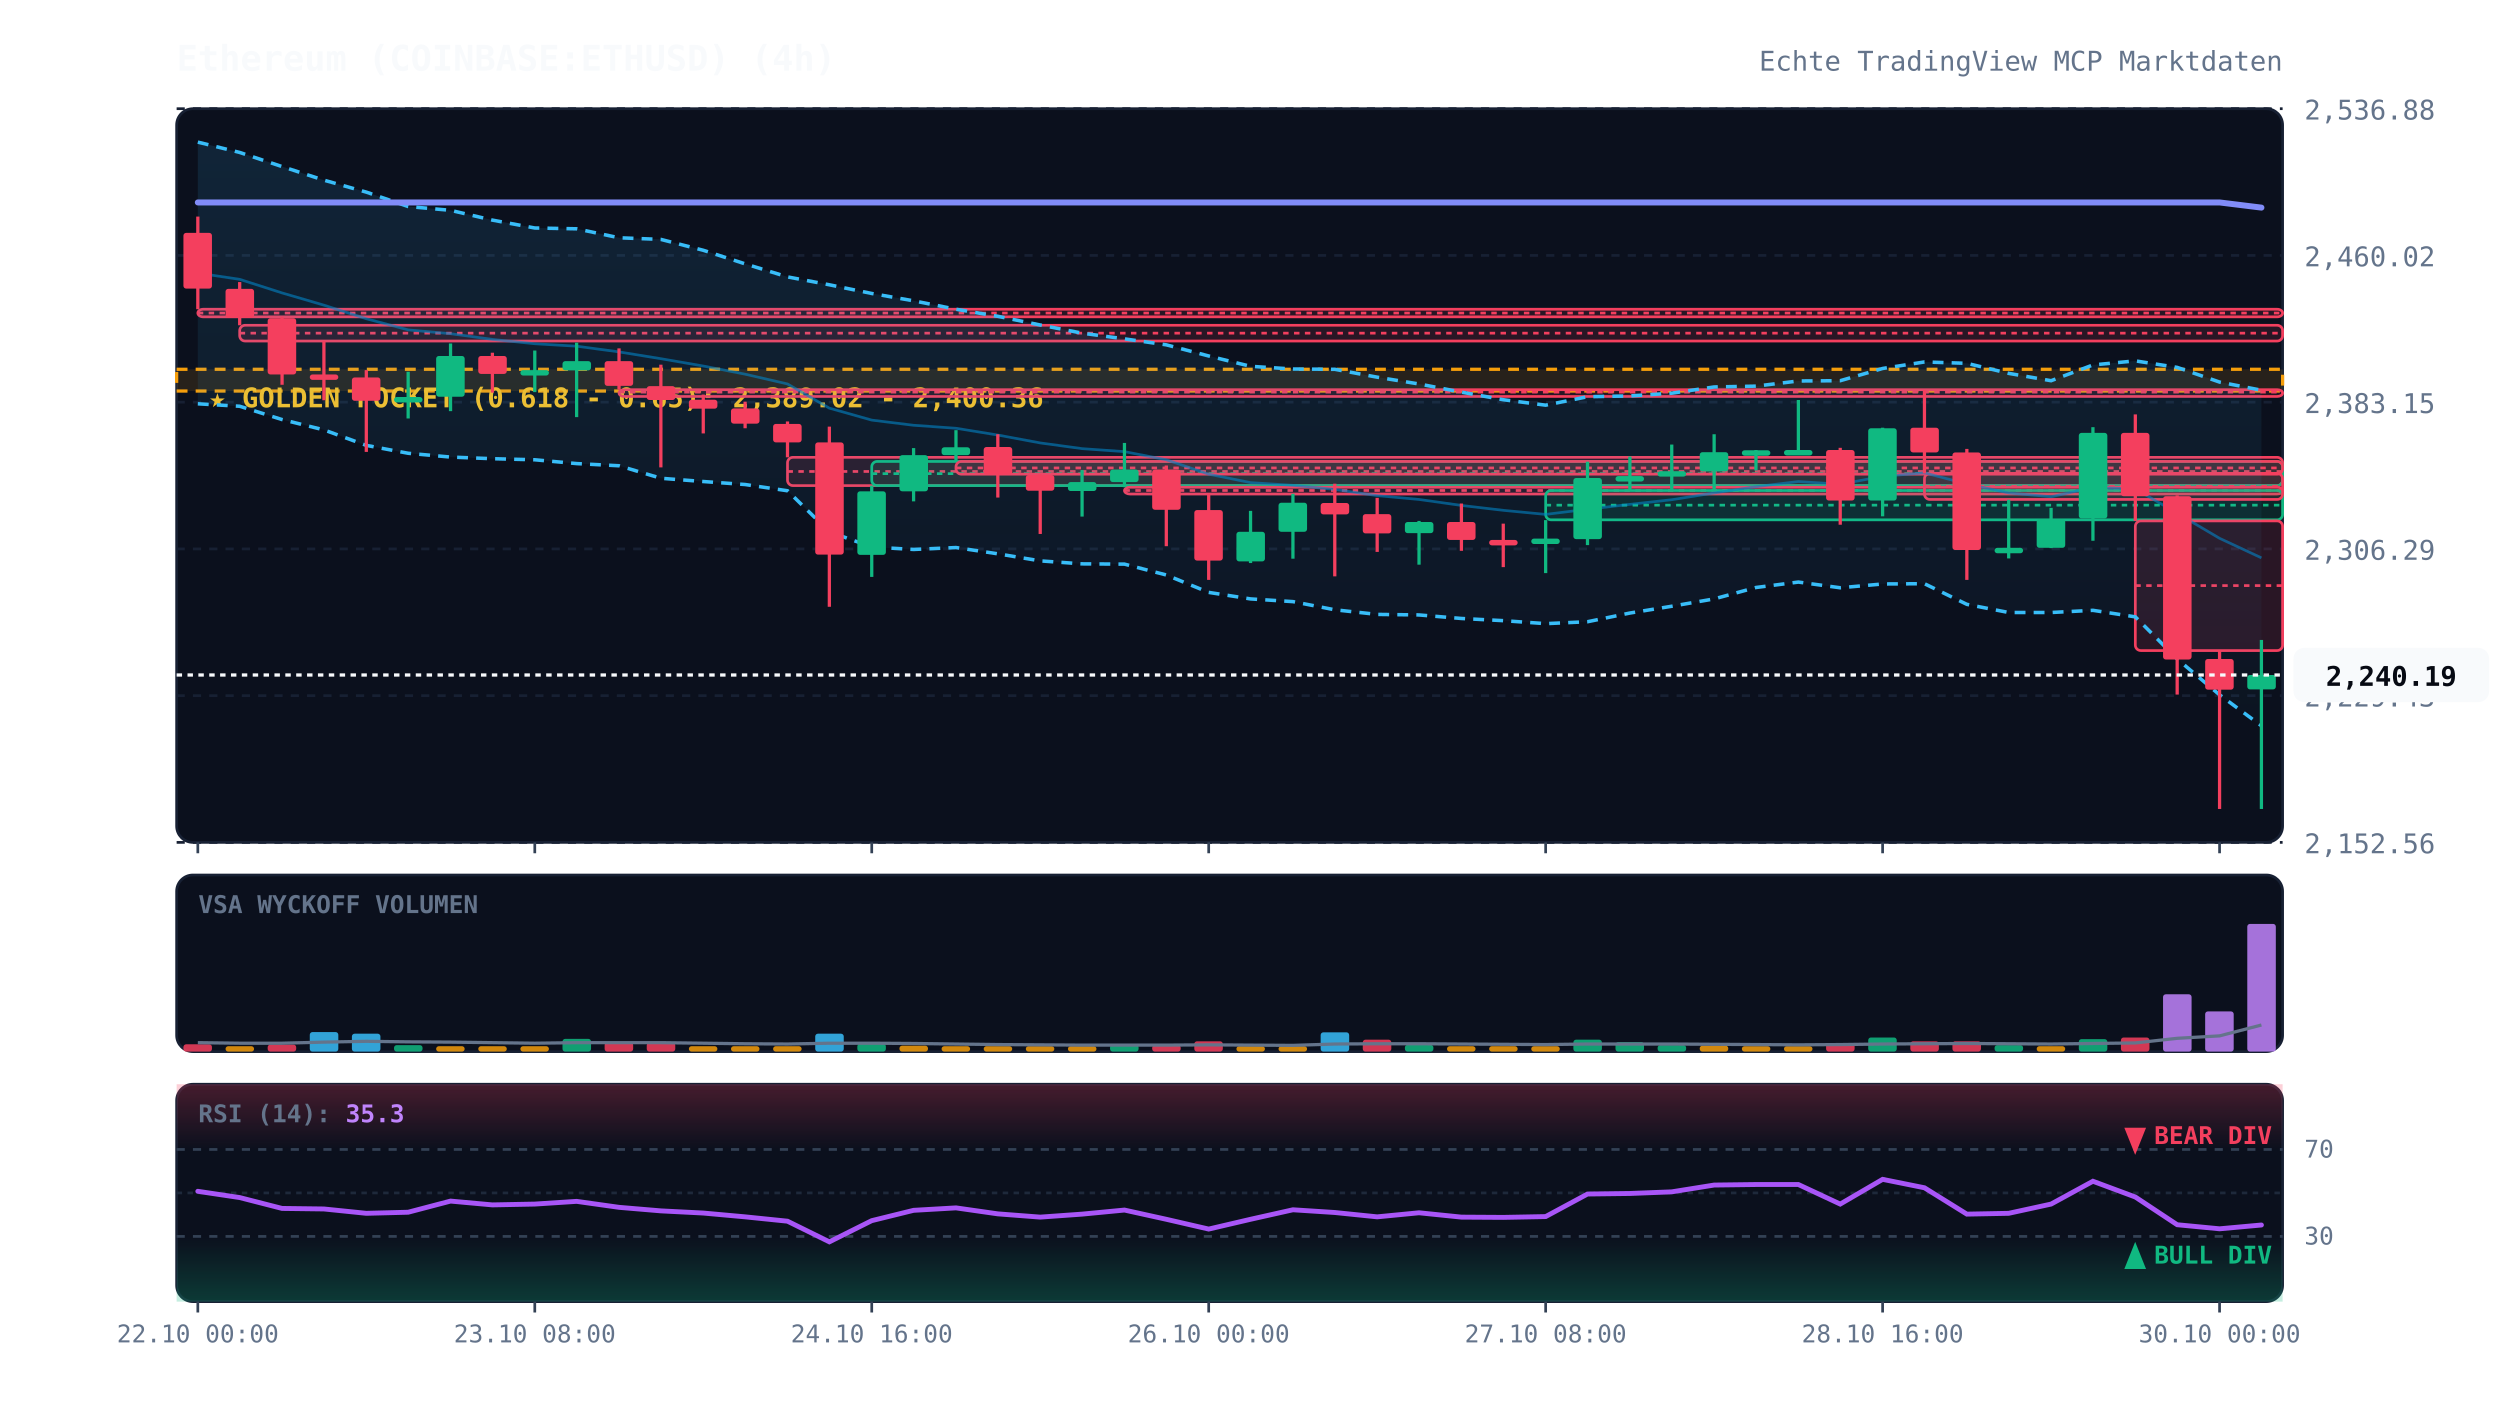
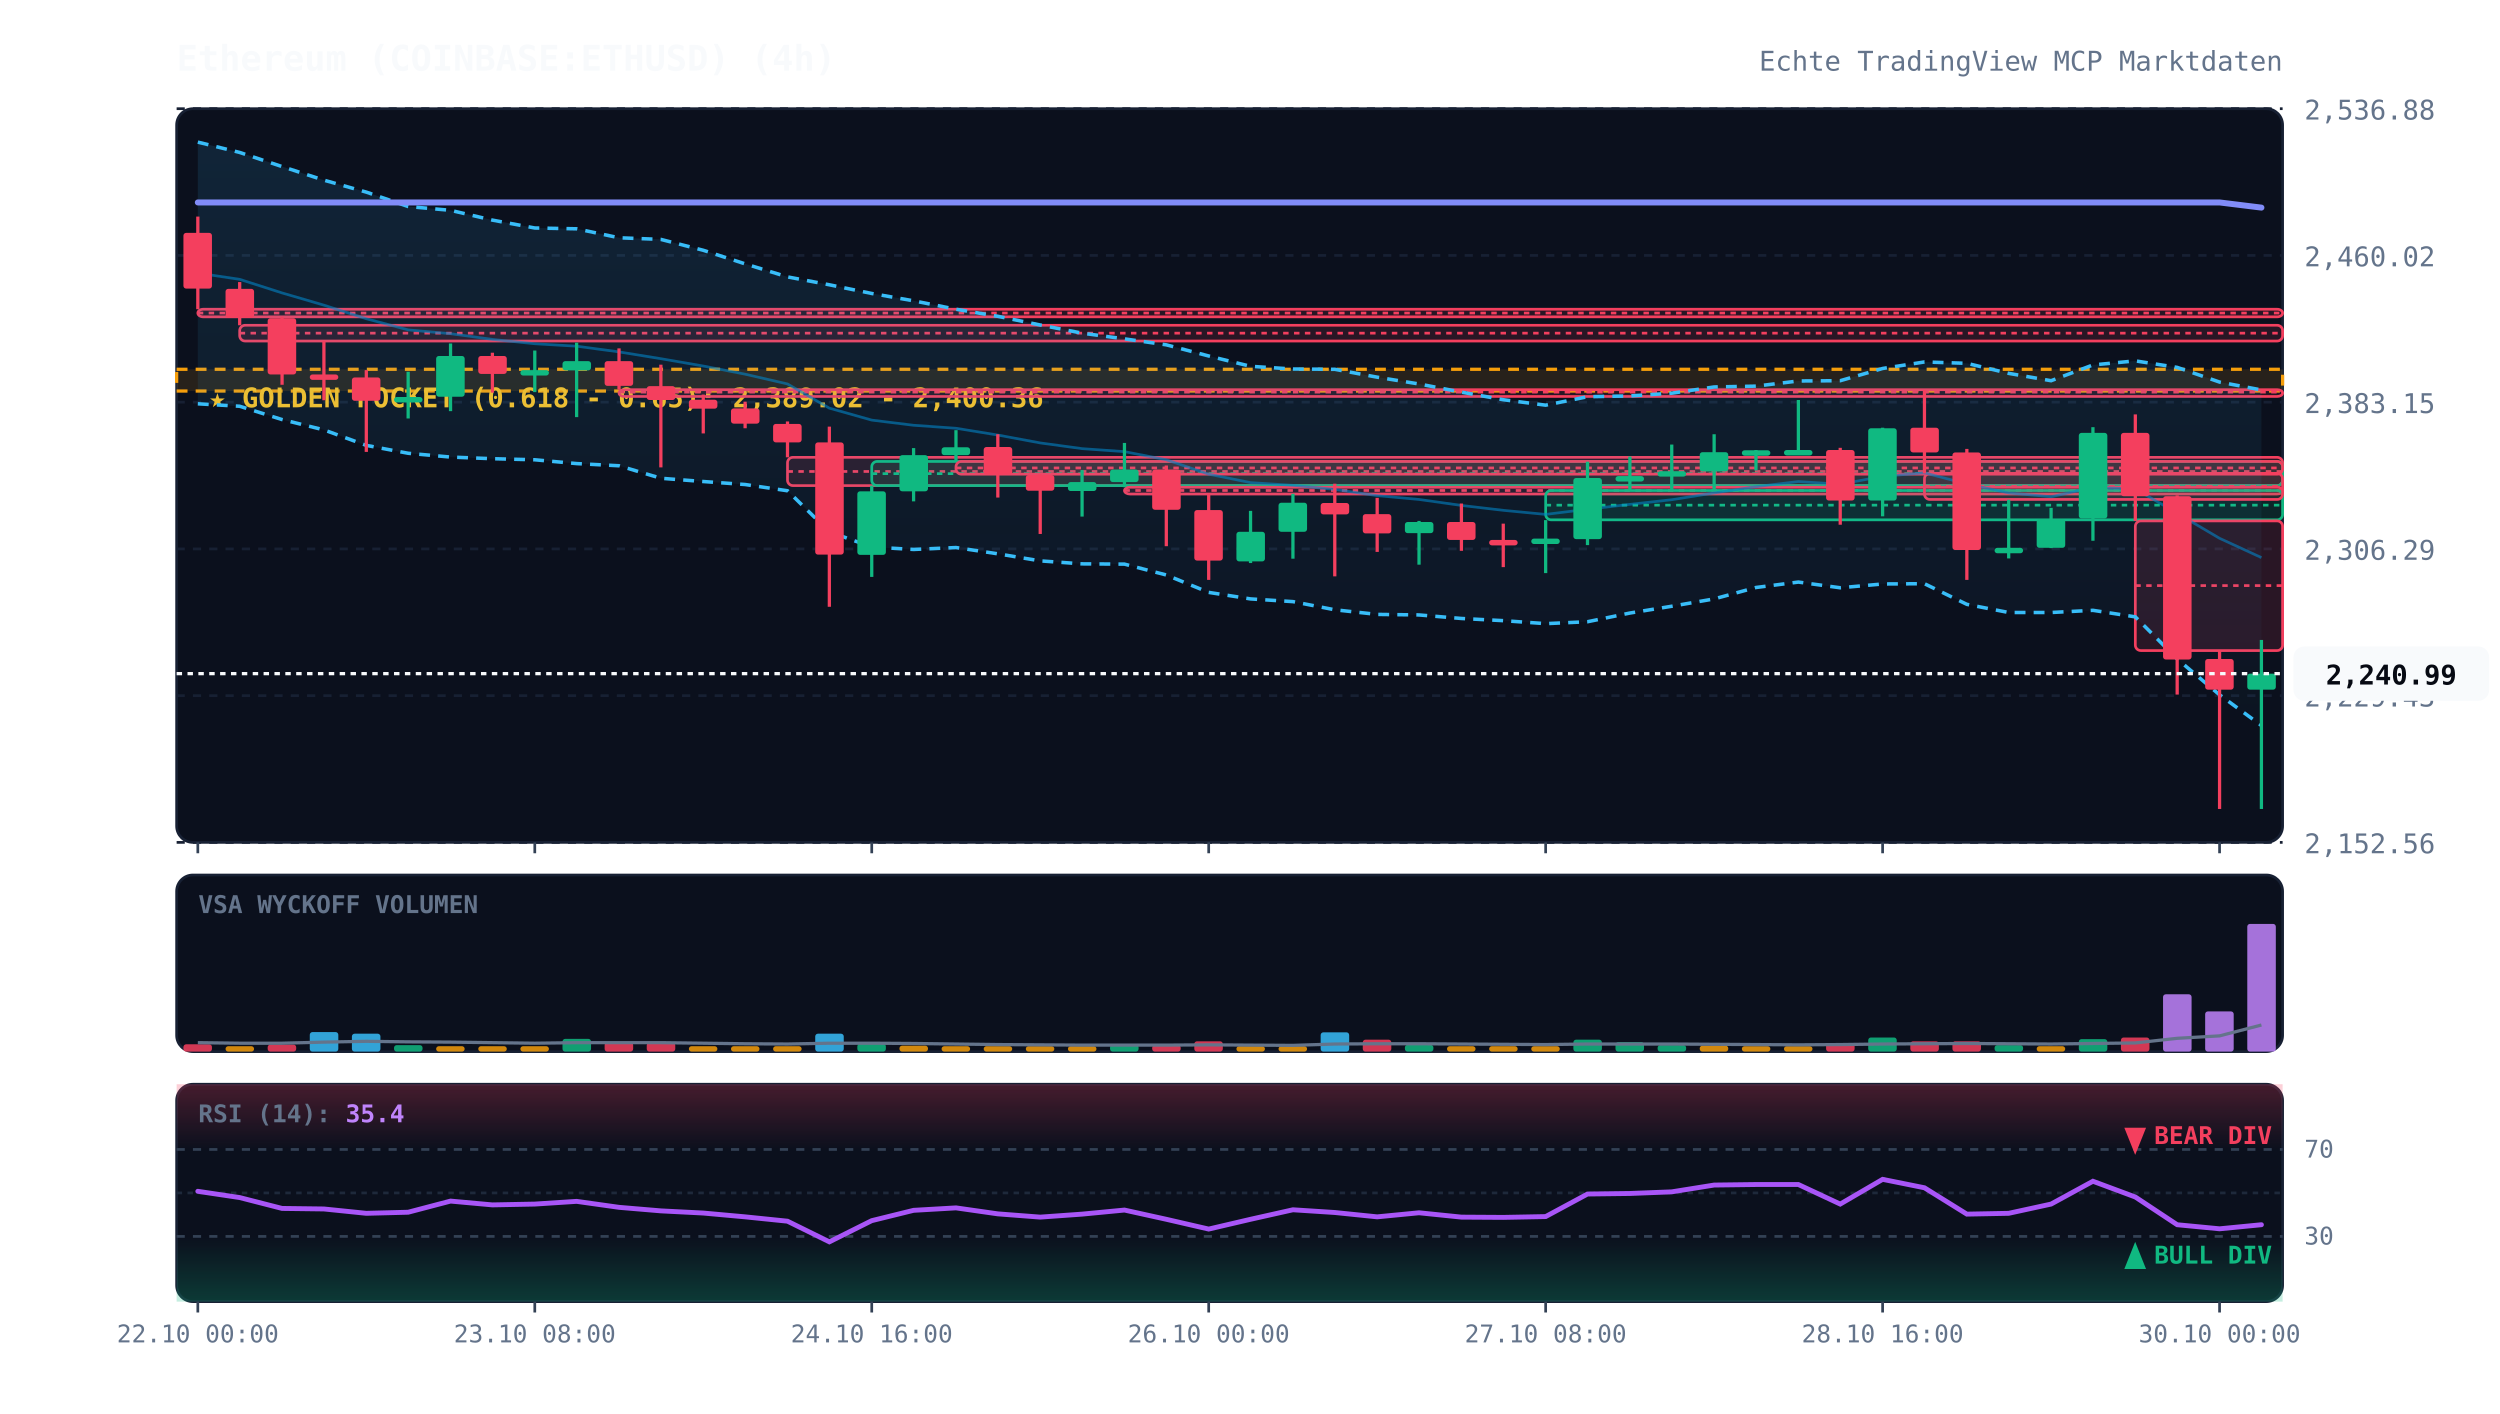
<svg xmlns="http://www.w3.org/2000/svg" viewBox="0 0 920 520" width="100%" height="100%" style="background:#070a13; font-family:'JetBrains Mono', monospace;">
  <defs>
    <linearGradient id="cloud-grad" x1="0%" y1="0%" x2="0%" y2="100%">
      <stop offset="0%" stop-color="#38bdf8" stop-opacity="0.12" />
      <stop offset="100%" stop-color="#38bdf8" stop-opacity="0.02" />
    </linearGradient>
    <linearGradient id="rsi-overbought" x1="0%" y1="0%" x2="0%" y2="100%">
      <stop offset="0%" stop-color="#f43f5e" stop-opacity="0.25" />
      <stop offset="100%" stop-color="#f43f5e" stop-opacity="0.0" />
    </linearGradient>
    <linearGradient id="rsi-oversold" x1="0%" y1="0%" x2="0%" y2="100%">
      <stop offset="0%" stop-color="#10b981" stop-opacity="0.0" />
      <stop offset="100%" stop-color="#10b981" stop-opacity="0.25" />
    </linearGradient>
  </defs>
  <rect x="65" y="40" width="775" height="270" fill="#0b101d" rx="6" stroke="#172033" stroke-width="1" />
  <rect x="65" y="322" width="775" height="65" fill="#0b101d" rx="6" stroke="#172033" stroke-width="1" />
  <rect x="65" y="399" width="775" height="80" fill="#0b101d" rx="6" stroke="#172033" stroke-width="1" />
  <line x1="65" y1="310.0" x2="840" y2="310.0" stroke="#172033" stroke-dasharray="3,3" stroke-width="1" />
  <text x="848" y="314.0" fill="#64748b" font-size="10" text-anchor="start">2,152.56</text>
  <line x1="65" y1="256.0" x2="840" y2="256.0" stroke="#172033" stroke-dasharray="3,3" stroke-width="1" />
  <text x="848" y="260.0" fill="#64748b" font-size="10" text-anchor="start">2,229.43</text>
  <line x1="65" y1="202.0" x2="840" y2="202.0" stroke="#172033" stroke-dasharray="3,3" stroke-width="1" />
  <text x="848" y="206.0" fill="#64748b" font-size="10" text-anchor="start">2,306.29</text>
  <line x1="65" y1="148.0" x2="840" y2="148.0" stroke="#172033" stroke-dasharray="3,3" stroke-width="1" />
  <text x="848" y="152.0" fill="#64748b" font-size="10" text-anchor="start">2,383.15</text>
  <line x1="65" y1="94.0" x2="840" y2="94.0" stroke="#172033" stroke-dasharray="3,3" stroke-width="1" />
  <text x="848" y="98.0" fill="#64748b" font-size="10" text-anchor="start">2,460.02</text>
  <line x1="65" y1="40.0" x2="840" y2="40.0" stroke="#172033" stroke-dasharray="3,3" stroke-width="1" />
  <text x="848" y="44.0" fill="#64748b" font-size="10" text-anchor="start">2,536.88</text>
  <rect x="65" y="135.9" width="775" height="8.0" fill="rgba(245, 158, 11, 0.12)" stroke="#f59e0b" stroke-dasharray="4,3" stroke-width="1.2" />
  <text x="77" y="149.9" fill="#fbbf24" font-size="10" font-weight="bold">★ GOLDEN POCKET (0.618 - 0.65): 2,389.02 - 2,400.36</text>
  <rect x="72.8" y="113.8" width="767.2" height="2.8" fill="rgba(244, 63, 94, 0.13)" stroke="#f43f5e" stroke-width="1" rx="2" />
  <line x1="72.8" y1="115.2" x2="840" y2="115.2" stroke="#f43f5e" stroke-dasharray="2,2" stroke-width="1" />
  <rect x="88.2" y="119.7" width="751.8" height="5.8" fill="rgba(244, 63, 94, 0.13)" stroke="#f43f5e" stroke-width="1" rx="2" />
  <line x1="88.2" y1="122.6" x2="840" y2="122.6" stroke="#f43f5e" stroke-dasharray="2,2" stroke-width="1" />
  <rect x="227.8" y="143.4" width="612.2" height="2.5" fill="rgba(244, 63, 94, 0.13)" stroke="#f43f5e" stroke-width="1" rx="2" />
  <line x1="227.8" y1="144.3" x2="840" y2="144.3" stroke="#f43f5e" stroke-dasharray="2,2" stroke-width="1" />
  <rect x="289.8" y="168.3" width="550.2" height="10.4" fill="rgba(244, 63, 94, 0.13)" stroke="#f43f5e" stroke-width="1" rx="2" />
  <line x1="289.8" y1="173.5" x2="840" y2="173.5" stroke="#f43f5e" stroke-dasharray="2,2" stroke-width="1" />
  <rect x="320.8" y="169.8" width="519.2" height="8.9" fill="rgba(16, 185, 129, 0.13)" stroke="#10b981" stroke-width="1" rx="2" />
  <line x1="320.8" y1="174.3" x2="840" y2="174.3" stroke="#10b981" stroke-dasharray="2,2" stroke-width="1" />
  <rect x="351.8" y="169.8" width="488.2" height="4.7" fill="rgba(244, 63, 94, 0.13)" stroke="#f43f5e" stroke-width="1" rx="2" />
  <line x1="351.8" y1="172.2" x2="840" y2="172.2" stroke="#f43f5e" stroke-dasharray="2,2" stroke-width="1" />
  <rect x="413.8" y="179.3" width="426.2" height="2.5" fill="rgba(244, 63, 94, 0.13)" stroke="#f43f5e" stroke-width="1" rx="2" />
  <line x1="413.8" y1="180.5" x2="840" y2="180.5" stroke="#f43f5e" stroke-dasharray="2,2" stroke-width="1" />
  <rect x="568.8" y="180.5" width="271.2" height="10.8" fill="rgba(16, 185, 129, 0.13)" stroke="#10b981" stroke-width="1" rx="2" />
  <line x1="568.8" y1="185.9" x2="840" y2="185.9" stroke="#10b981" stroke-dasharray="2,2" stroke-width="1" />
  <rect x="708.2" y="174.2" width="131.8" height="9.6" fill="rgba(244, 63, 94, 0.13)" stroke="#f43f5e" stroke-width="1" rx="2" />
  <line x1="708.2" y1="179.0" x2="840" y2="179.0" stroke="#f43f5e" stroke-dasharray="2,2" stroke-width="1" />
  <rect x="785.8" y="191.7" width="54.2" height="47.7" fill="rgba(244, 63, 94, 0.13)" stroke="#f43f5e" stroke-width="1" rx="2" />
  <line x1="785.8" y1="215.5" x2="840" y2="215.5" stroke="#f43f5e" stroke-dasharray="2,2" stroke-width="1" />
-   <polygon points="72.8,52.3 88.2,56.1 103.8,61.3 119.2,66.3 134.8,70.7 150.2,76.0 165.8,77.4 181.2,81.0 196.8,83.9 212.2,84.2 227.8,87.5 243.2,88.1 258.8,92.1 274.2,97.1 289.8,101.9 305.2,104.8 320.8,108.0 336.2,110.7 351.8,113.8 367.2,116.4 382.8,119.6 398.2,122.6 413.8,124.7 429.2,126.9 444.8,131.0 460.2,134.8 475.8,135.8 491.2,135.9 506.8,138.8 522.2,141.3 537.8,144.3 553.2,147.1 568.8,149.1 584.2,146.0 599.8,145.7 615.2,144.7 630.8,142.4 646.2,142.1 661.8,140.2 677.2,140.1 692.8,135.6 708.2,133.2 723.8,133.7 739.2,137.4 754.8,140.1 770.2,134.3 785.8,132.8 801.2,135.2 816.8,140.6 832.2,143.6 832.2,267.1 816.8,255.7 801.2,242.5 785.8,227.0 770.2,224.6 754.8,225.4 739.2,225.4 723.8,222.4 708.2,214.8 692.8,214.9 677.2,216.3 661.8,214.2 646.2,216.2 630.8,220.4 615.2,223.1 599.8,225.6 584.2,228.8 568.8,229.5 553.2,228.4 537.8,227.6 522.2,226.3 506.8,226.1 491.2,224.4 475.8,221.4 460.2,220.4 444.8,218.0 429.2,211.6 413.8,207.6 398.2,207.5 382.8,206.4 367.2,203.8 351.8,201.5 336.2,202.2 320.8,201.3 305.2,195.7 289.8,180.6 274.2,178.3 258.8,177.2 243.2,176.0 227.8,171.4 212.2,170.6 196.8,169.2 181.2,168.8 165.8,168.2 150.2,166.8 134.8,163.9 119.2,158.2 103.8,154.4 88.2,149.5 72.8,148.6" fill="url(#cloud-grad)" />
-   <polyline points="72.8,52.3 88.2,56.1 103.8,61.3 119.2,66.3 134.8,70.7 150.2,76.0 165.8,77.4 181.2,81.0 196.8,83.9 212.2,84.2 227.8,87.5 243.2,88.1 258.8,92.1 274.2,97.1 289.8,101.9 305.2,104.8 320.8,108.0 336.2,110.7 351.8,113.8 367.2,116.4 382.8,119.6 398.2,122.6 413.8,124.7 429.2,126.9 444.8,131.0 460.2,134.8 475.8,135.8 491.2,135.9 506.8,138.8 522.2,141.3 537.8,144.3 553.2,147.1 568.8,149.1 584.2,146.0 599.8,145.7 615.2,144.7 630.8,142.4 646.2,142.1 661.8,140.2 677.2,140.1 692.8,135.6 708.2,133.2 723.8,133.7 739.2,137.4 754.8,140.1 770.2,134.3 785.8,132.8 801.2,135.2 816.8,140.6 832.2,143.6" fill="none" stroke="#38bdf8" stroke-width="1.3" stroke-dasharray="4,3" />
-   <polyline points="72.8,148.6 88.2,149.5 103.8,154.4 119.2,158.2 134.8,163.9 150.2,166.8 165.8,168.2 181.2,168.8 196.8,169.2 212.2,170.6 227.8,171.4 243.2,176.0 258.8,177.2 274.2,178.3 289.8,180.6 305.2,195.7 320.8,201.3 336.2,202.2 351.8,201.5 367.2,203.8 382.8,206.4 398.2,207.5 413.8,207.6 429.2,211.6 444.8,218.0 460.2,220.4 475.8,221.4 491.2,224.4 506.8,226.1 522.2,226.3 537.8,227.6 553.2,228.4 568.8,229.5 584.2,228.8 599.8,225.6 615.2,223.1 630.8,220.4 646.2,216.2 661.8,214.2 677.2,216.3 692.8,214.9 708.2,214.8 723.8,222.4 739.2,225.4 754.8,225.4 770.2,224.6 785.8,227.0 801.2,242.5 816.8,255.7 832.2,267.1" fill="none" stroke="#38bdf8" stroke-width="1.3" stroke-dasharray="4,3" />
-   <polyline points="72.8,100.5 88.2,102.8 103.8,107.8 119.2,112.3 134.8,117.3 150.2,121.4 165.8,122.8 181.2,124.9 196.8,126.5 212.2,127.4 227.8,129.5 243.2,132.0 258.8,134.7 274.2,137.7 289.8,141.3 305.2,150.2 320.8,154.6 336.2,156.5 351.8,157.6 367.2,160.1 382.8,163.0 398.2,165.1 413.8,166.2 429.2,169.2 444.8,174.5 460.2,177.6 475.8,178.6 491.2,180.1 506.8,182.4 522.2,183.8 537.8,186.0 553.2,187.8 568.8,189.3 584.2,187.4 599.8,185.6 615.2,183.9 630.8,181.4 646.2,179.1 661.8,177.2 677.2,178.2 692.8,175.3 708.2,174.0 723.8,178.1 739.2,181.4 754.8,182.8 770.2,179.4 785.8,179.9 801.2,188.9 816.8,198.1 832.2,205.3" fill="none" stroke="#0284c7" stroke-width="1.0" stroke-opacity="0.6" />
+   <polygon points="72.8,52.3 88.2,56.1 103.8,61.3 119.2,66.3 134.8,70.7 150.2,76.0 165.8,77.4 181.2,81.0 196.8,83.9 212.2,84.2 227.8,87.5 243.2,88.1 258.8,92.1 274.2,97.1 289.8,101.9 305.2,104.8 320.8,108.0 336.2,110.7 351.8,113.8 367.2,116.4 382.8,119.6 398.2,122.6 413.8,124.7 429.2,126.9 444.8,131.0 460.2,134.8 475.8,135.8 491.2,135.9 506.8,138.8 522.2,141.3 537.8,144.3 553.2,147.1 568.8,149.1 584.2,146.0 599.8,145.7 615.2,144.7 630.8,142.4 646.2,142.1 661.8,140.2 677.2,140.1 692.8,135.6 708.2,133.2 723.8,133.7 739.2,137.4 754.8,140.1 770.2,134.3 785.8,132.8 801.2,135.2 816.8,140.6 832.2,143.5 832.2,267.0 816.8,255.7 801.2,242.5 785.8,227.0 770.2,224.6 754.8,225.4 739.2,225.4 723.8,222.4 708.2,214.8 692.8,214.9 677.2,216.3 661.8,214.2 646.2,216.2 630.8,220.4 615.2,223.1 599.8,225.6 584.2,228.8 568.8,229.5 553.2,228.4 537.8,227.6 522.2,226.3 506.8,226.1 491.2,224.4 475.8,221.4 460.2,220.4 444.8,218.0 429.2,211.6 413.8,207.6 398.2,207.5 382.8,206.4 367.2,203.8 351.8,201.5 336.2,202.2 320.8,201.3 305.2,195.7 289.8,180.6 274.2,178.3 258.8,177.2 243.2,176.0 227.8,171.4 212.2,170.6 196.8,169.2 181.2,168.8 165.8,168.2 150.2,166.8 134.8,163.9 119.2,158.2 103.8,154.4 88.2,149.5 72.8,148.6" fill="url(#cloud-grad)" />
+   <polyline points="72.8,52.3 88.2,56.1 103.8,61.3 119.2,66.3 134.8,70.7 150.2,76.0 165.8,77.4 181.2,81.0 196.8,83.9 212.2,84.2 227.8,87.5 243.2,88.1 258.8,92.1 274.2,97.1 289.8,101.9 305.2,104.8 320.8,108.0 336.2,110.7 351.8,113.8 367.2,116.4 382.8,119.6 398.2,122.6 413.8,124.7 429.2,126.9 444.8,131.0 460.2,134.8 475.8,135.8 491.2,135.9 506.8,138.8 522.2,141.3 537.8,144.3 553.2,147.1 568.8,149.1 584.2,146.0 599.8,145.7 615.2,144.7 630.8,142.4 646.2,142.1 661.8,140.2 677.2,140.1 692.8,135.6 708.2,133.2 723.8,133.7 739.2,137.4 754.8,140.1 770.2,134.3 785.8,132.8 801.2,135.2 816.8,140.6 832.2,143.5" fill="none" stroke="#38bdf8" stroke-width="1.3" stroke-dasharray="4,3" />
+   <polyline points="72.8,148.6 88.2,149.5 103.8,154.4 119.2,158.2 134.8,163.9 150.2,166.8 165.8,168.2 181.2,168.8 196.8,169.2 212.2,170.6 227.8,171.4 243.2,176.0 258.8,177.2 274.2,178.3 289.8,180.6 305.2,195.7 320.8,201.3 336.2,202.2 351.8,201.5 367.2,203.8 382.8,206.4 398.2,207.5 413.8,207.6 429.2,211.6 444.8,218.0 460.2,220.4 475.8,221.4 491.2,224.4 506.8,226.1 522.2,226.3 537.8,227.6 553.2,228.4 568.8,229.5 584.2,228.8 599.8,225.6 615.2,223.1 630.8,220.4 646.2,216.2 661.8,214.2 677.2,216.3 692.8,214.9 708.2,214.8 723.8,222.4 739.2,225.4 754.8,225.4 770.2,224.6 785.8,227.0 801.2,242.5 816.8,255.7 832.2,267.0" fill="none" stroke="#38bdf8" stroke-width="1.3" stroke-dasharray="4,3" />
+   <polyline points="72.8,100.5 88.2,102.8 103.8,107.8 119.2,112.3 134.8,117.3 150.2,121.4 165.8,122.8 181.2,124.9 196.8,126.5 212.2,127.4 227.8,129.5 243.2,132.0 258.8,134.7 274.2,137.7 289.8,141.3 305.2,150.2 320.8,154.6 336.2,156.5 351.8,157.6 367.2,160.1 382.8,163.0 398.2,165.1 413.8,166.2 429.2,169.2 444.8,174.5 460.2,177.6 475.8,178.6 491.2,180.1 506.8,182.4 522.2,183.8 537.8,186.0 553.2,187.8 568.8,189.3 584.2,187.4 599.8,185.6 615.2,183.9 630.8,181.4 646.2,179.1 661.8,177.2 677.2,178.2 692.8,175.3 708.2,174.0 723.8,178.1 739.2,181.4 754.8,182.8 770.2,179.4 785.8,179.9 801.2,188.9 816.8,198.1 832.2,205.2" fill="none" stroke="#0284c7" stroke-width="1.0" stroke-opacity="0.6" />
  <polyline points="72.8,74.5 88.2,74.5 103.8,74.5 119.2,74.5 134.8,74.5 150.2,74.5 165.8,74.5 181.2,74.5 196.8,74.5 212.2,74.5 227.8,74.5 243.2,74.5 258.8,74.5 274.2,74.5 289.8,74.5 305.2,74.5 320.8,74.5 336.2,74.5 351.8,74.5 367.2,74.5 382.8,74.5 398.2,74.5 413.8,74.5 429.2,74.5 444.8,74.5 460.2,74.5 475.8,74.5 491.2,74.5 506.8,74.5 522.2,74.5 537.8,74.5 553.2,74.5 568.8,74.5 584.2,74.5 599.8,74.5 615.2,74.5 630.8,74.5 646.2,74.5 661.8,74.5 677.2,74.5 692.8,74.5 708.2,74.5 723.8,74.5 739.2,74.5 754.8,74.5 770.2,74.5 785.8,74.5 801.2,74.5 816.8,74.5 832.2,76.4" fill="none" stroke="#818cf8" stroke-width="2.2" stroke-linecap="round" />
  <line x1="72.8" y1="79.7" x2="72.8" y2="113.8" stroke="#f43f5e" stroke-width="1.2" />
  <rect x="67.5" y="85.7" width="10.5" height="20.5" fill="#f43f5e" rx="1" />
  <line x1="88.2" y1="103.8" x2="88.2" y2="119.7" stroke="#f43f5e" stroke-width="1.2" />
  <rect x="83.0" y="106.3" width="10.5" height="10.7" fill="#f43f5e" rx="1" />
  <line x1="103.8" y1="116.6" x2="103.8" y2="141.6" stroke="#f43f5e" stroke-width="1.2" />
  <rect x="98.5" y="117.1" width="10.5" height="20.7" fill="#f43f5e" rx="1" />
  <line x1="119.2" y1="125.5" x2="119.2" y2="147.3" stroke="#f43f5e" stroke-width="1.2" />
  <rect x="114.0" y="137.8" width="10.5" height="2.0" fill="#f43f5e" rx="1" />
  <line x1="134.8" y1="136.2" x2="134.8" y2="166.3" stroke="#f43f5e" stroke-width="1.2" />
  <rect x="129.5" y="138.9" width="10.5" height="8.6" fill="#f43f5e" rx="1" />
  <line x1="150.2" y1="136.8" x2="150.2" y2="154.0" stroke="#10b981" stroke-width="1.2" />
  <rect x="145.0" y="146.1" width="10.5" height="2.0" fill="#10b981" rx="1" />
  <line x1="165.8" y1="126.4" x2="165.8" y2="151.3" stroke="#10b981" stroke-width="1.2" />
  <rect x="160.5" y="131.0" width="10.5" height="15.0" fill="#10b981" rx="1" />
  <line x1="181.2" y1="129.8" x2="181.2" y2="144.5" stroke="#f43f5e" stroke-width="1.2" />
  <rect x="176.0" y="131.0" width="10.5" height="6.6" fill="#f43f5e" rx="1" />
  <line x1="196.8" y1="129.0" x2="196.8" y2="144.3" stroke="#10b981" stroke-width="1.2" />
  <rect x="191.5" y="136.2" width="10.5" height="2.0" fill="#10b981" rx="1" />
  <line x1="212.2" y1="126.1" x2="212.2" y2="153.5" stroke="#10b981" stroke-width="1.2" />
  <rect x="207.0" y="132.9" width="10.5" height="3.4" fill="#10b981" rx="1" />
  <line x1="227.8" y1="128.2" x2="227.8" y2="143.4" stroke="#f43f5e" stroke-width="1.2" />
  <rect x="222.5" y="132.9" width="10.5" height="9.1" fill="#f43f5e" rx="1" />
  <line x1="243.2" y1="134.2" x2="243.2" y2="172.0" stroke="#f43f5e" stroke-width="1.2" />
  <rect x="238.0" y="142.1" width="10.5" height="5.1" fill="#f43f5e" rx="1" />
  <line x1="258.8" y1="145.2" x2="258.8" y2="159.5" stroke="#f43f5e" stroke-width="1.2" />
  <rect x="253.5" y="147.1" width="10.5" height="3.3" fill="#f43f5e" rx="1" />
  <line x1="274.2" y1="147.8" x2="274.2" y2="157.6" stroke="#f43f5e" stroke-width="1.2" />
  <rect x="269.0" y="150.3" width="10.5" height="5.6" fill="#f43f5e" rx="1" />
  <line x1="289.8" y1="155.1" x2="289.8" y2="168.3" stroke="#f43f5e" stroke-width="1.2" />
  <rect x="284.5" y="156.0" width="10.5" height="6.8" fill="#f43f5e" rx="1" />
  <line x1="305.2" y1="157.0" x2="305.2" y2="223.3" stroke="#f43f5e" stroke-width="1.2" />
  <rect x="300.0" y="162.8" width="10.5" height="41.3" fill="#f43f5e" rx="1" />
  <line x1="320.8" y1="178.7" x2="320.8" y2="212.3" stroke="#10b981" stroke-width="1.2" />
  <rect x="315.5" y="180.8" width="10.5" height="23.4" fill="#10b981" rx="1" />
  <line x1="336.2" y1="164.9" x2="336.2" y2="184.5" stroke="#10b981" stroke-width="1.2" />
  <rect x="331.0" y="167.5" width="10.5" height="13.3" fill="#10b981" rx="1" />
  <line x1="351.8" y1="158.3" x2="351.8" y2="169.8" stroke="#10b981" stroke-width="1.2" />
  <rect x="346.5" y="164.6" width="10.5" height="2.9" fill="#10b981" rx="1" />
  <line x1="367.2" y1="159.8" x2="367.2" y2="183.1" stroke="#f43f5e" stroke-width="1.2" />
  <rect x="362.0" y="164.5" width="10.5" height="10.2" fill="#f43f5e" rx="1" />
  <line x1="382.8" y1="174.5" x2="382.8" y2="196.5" stroke="#f43f5e" stroke-width="1.2" />
  <rect x="377.5" y="174.8" width="10.5" height="5.8" fill="#f43f5e" rx="1" />
  <line x1="398.2" y1="173.0" x2="398.2" y2="190.1" stroke="#10b981" stroke-width="1.2" />
  <rect x="393.0" y="177.4" width="10.5" height="3.3" fill="#10b981" rx="1" />
  <line x1="413.8" y1="163.0" x2="413.8" y2="179.3" stroke="#10b981" stroke-width="1.2" />
  <rect x="408.5" y="172.8" width="10.5" height="4.6" fill="#10b981" rx="1" />
  <line x1="429.2" y1="171.3" x2="429.2" y2="201.0" stroke="#f43f5e" stroke-width="1.2" />
  <rect x="424.0" y="172.8" width="10.5" height="14.8" fill="#f43f5e" rx="1" />
  <line x1="444.8" y1="181.6" x2="444.8" y2="213.4" stroke="#f43f5e" stroke-width="1.2" />
  <rect x="439.5" y="187.7" width="10.5" height="18.6" fill="#f43f5e" rx="1" />
  <line x1="460.2" y1="188.0" x2="460.2" y2="207.2" stroke="#10b981" stroke-width="1.2" />
  <rect x="455.0" y="195.7" width="10.5" height="10.9" fill="#10b981" rx="1" />
  <line x1="475.8" y1="181.7" x2="475.8" y2="205.6" stroke="#10b981" stroke-width="1.2" />
  <rect x="470.5" y="185.0" width="10.5" height="10.7" fill="#10b981" rx="1" />
  <line x1="491.2" y1="178.0" x2="491.2" y2="212.1" stroke="#f43f5e" stroke-width="1.2" />
  <rect x="486.0" y="185.1" width="10.5" height="4.2" fill="#f43f5e" rx="1" />
  <line x1="506.8" y1="183.2" x2="506.8" y2="203.1" stroke="#f43f5e" stroke-width="1.2" />
  <rect x="501.5" y="189.2" width="10.5" height="7.1" fill="#f43f5e" rx="1" />
  <line x1="522.2" y1="191.7" x2="522.2" y2="207.8" stroke="#10b981" stroke-width="1.2" />
  <rect x="517.0" y="192.1" width="10.5" height="4.1" fill="#10b981" rx="1" />
  <line x1="537.8" y1="185.3" x2="537.8" y2="202.7" stroke="#f43f5e" stroke-width="1.2" />
  <rect x="532.5" y="192.1" width="10.5" height="6.6" fill="#f43f5e" rx="1" />
  <line x1="553.2" y1="192.7" x2="553.2" y2="208.7" stroke="#f43f5e" stroke-width="1.2" />
  <rect x="548.0" y="198.7" width="10.5" height="2.0" fill="#f43f5e" rx="1" />
  <line x1="568.8" y1="191.4" x2="568.8" y2="210.9" stroke="#10b981" stroke-width="1.2" />
  <rect x="563.5" y="198.2" width="10.5" height="2.0" fill="#10b981" rx="1" />
  <line x1="584.2" y1="169.9" x2="584.2" y2="200.6" stroke="#10b981" stroke-width="1.2" />
  <rect x="579.0" y="175.9" width="10.5" height="22.5" fill="#10b981" rx="1" />
  <line x1="599.8" y1="168.0" x2="599.8" y2="180.5" stroke="#10b981" stroke-width="1.2" />
  <rect x="594.5" y="175.2" width="10.5" height="2.0" fill="#10b981" rx="1" />
  <line x1="615.2" y1="163.6" x2="615.2" y2="180.6" stroke="#10b981" stroke-width="1.2" />
  <rect x="610.0" y="173.4" width="10.5" height="2.0" fill="#10b981" rx="1" />
  <line x1="630.8" y1="159.8" x2="630.8" y2="180.1" stroke="#10b981" stroke-width="1.2" />
  <rect x="625.5" y="166.4" width="10.5" height="7.1" fill="#10b981" rx="1" />
  <line x1="646.2" y1="165.6" x2="646.2" y2="173.1" stroke="#10b981" stroke-width="1.2" />
  <rect x="641.0" y="165.7" width="10.5" height="2.0" fill="#10b981" rx="1" />
  <line x1="661.8" y1="147.2" x2="661.8" y2="167.3" stroke="#10b981" stroke-width="1.2" />
  <rect x="656.5" y="165.6" width="10.5" height="2.0" fill="#10b981" rx="1" />
  <line x1="677.2" y1="164.8" x2="677.2" y2="193.1" stroke="#f43f5e" stroke-width="1.2" />
  <rect x="672.0" y="165.6" width="10.5" height="18.6" fill="#f43f5e" rx="1" />
  <line x1="692.8" y1="157.4" x2="692.8" y2="190.0" stroke="#10b981" stroke-width="1.2" />
  <rect x="687.5" y="157.6" width="10.5" height="26.6" fill="#10b981" rx="1" />
  <line x1="708.2" y1="143.5" x2="708.2" y2="174.2" stroke="#f43f5e" stroke-width="1.2" />
  <rect x="703.0" y="157.4" width="10.5" height="9.1" fill="#f43f5e" rx="1" />
  <line x1="723.8" y1="165.2" x2="723.8" y2="213.4" stroke="#f43f5e" stroke-width="1.2" />
  <rect x="718.5" y="166.5" width="10.5" height="35.9" fill="#f43f5e" rx="1" />
  <line x1="739.2" y1="183.9" x2="739.2" y2="205.5" stroke="#10b981" stroke-width="1.2" />
  <rect x="734.0" y="201.6" width="10.5" height="2.0" fill="#10b981" rx="1" />
  <line x1="754.8" y1="186.9" x2="754.8" y2="201.7" stroke="#10b981" stroke-width="1.2" />
  <rect x="749.5" y="191.0" width="10.5" height="10.6" fill="#10b981" rx="1" />
  <line x1="770.2" y1="157.2" x2="770.2" y2="199.0" stroke="#10b981" stroke-width="1.2" />
  <rect x="765.0" y="159.3" width="10.5" height="31.5" fill="#10b981" rx="1" />
  <line x1="785.8" y1="152.5" x2="785.8" y2="191.7" stroke="#f43f5e" stroke-width="1.2" />
  <rect x="780.5" y="159.3" width="10.5" height="23.3" fill="#f43f5e" rx="1" />
  <line x1="801.2" y1="182.3" x2="801.2" y2="255.6" stroke="#f43f5e" stroke-width="1.2" />
  <rect x="796.0" y="182.6" width="10.5" height="60.1" fill="#f43f5e" rx="1" />
  <line x1="816.8" y1="239.3" x2="816.8" y2="297.7" stroke="#f43f5e" stroke-width="1.2" />
  <rect x="811.5" y="242.5" width="10.5" height="11.3" fill="#f43f5e" rx="1" />
  <line x1="832.2" y1="235.5" x2="832.2" y2="297.7" stroke="#10b981" stroke-width="1.2" />
-   <rect x="827.0" y="248.4" width="10.5" height="5.3" fill="#10b981" rx="1" />
-   <line x1="65" y1="248.4" x2="840" y2="248.4" stroke="#f8fafc" stroke-width="1.2" stroke-dasharray="2,2" />
-   <rect x="844" y="238.4" width="72" height="20" fill="#f8fafc" rx="4" />
-   <text x="880" y="252.4" fill="#070a13" font-size="10" font-weight="bold" text-anchor="middle">2,240.19</text>
+   <rect x="827.0" y="247.9" width="10.5" height="5.9" fill="#10b981" rx="1" />
+   <line x1="65" y1="247.9" x2="840" y2="247.9" stroke="#f8fafc" stroke-width="1.2" stroke-dasharray="2,2" />
+   <rect x="844" y="237.9" width="72" height="20" fill="#f8fafc" rx="4" />
+   <text x="880" y="251.9" fill="#070a13" font-size="10" font-weight="bold" text-anchor="middle">2,240.99</text>
  <text x="73" y="336" fill="#64748b" font-size="9" font-weight="bold">VSA WYCKOFF VOLUMEN</text>
  <rect x="67.5" y="384.3" width="10.5" height="2.7" fill="#f43f5e" opacity="0.85" rx="1" />
  <rect x="83.0" y="385.0" width="10.5" height="2.0" fill="#f59e0b" opacity="0.85" rx="1" />
  <rect x="98.5" y="384.4" width="10.5" height="2.6" fill="#f43f5e" opacity="0.85" rx="1" />
  <rect x="114.0" y="379.8" width="10.5" height="7.2" fill="#38bdf8" opacity="0.85" rx="1" />
  <rect x="129.5" y="380.4" width="10.5" height="6.6" fill="#38bdf8" opacity="0.85" rx="1" />
  <rect x="145.0" y="384.6" width="10.5" height="2.4" fill="#10b981" opacity="0.85" rx="1" />
  <rect x="160.5" y="385.0" width="10.5" height="2.0" fill="#f59e0b" opacity="0.85" rx="1" />
  <rect x="176.0" y="385.0" width="10.5" height="2.0" fill="#f59e0b" opacity="0.85" rx="1" />
  <rect x="191.5" y="385.0" width="10.5" height="2.0" fill="#f59e0b" opacity="0.85" rx="1" />
  <rect x="207.0" y="382.3" width="10.5" height="4.7" fill="#10b981" opacity="0.85" rx="1" />
  <rect x="222.5" y="383.6" width="10.5" height="3.4" fill="#f43f5e" opacity="0.85" rx="1" />
  <rect x="238.0" y="383.7" width="10.5" height="3.3" fill="#f43f5e" opacity="0.85" rx="1" />
  <rect x="253.5" y="385.0" width="10.5" height="2.0" fill="#f59e0b" opacity="0.85" rx="1" />
  <rect x="269.0" y="385.0" width="10.5" height="2.0" fill="#f59e0b" opacity="0.85" rx="1" />
  <rect x="284.5" y="385.0" width="10.5" height="2.0" fill="#f59e0b" opacity="0.85" rx="1" />
  <rect x="300.0" y="380.4" width="10.5" height="6.6" fill="#38bdf8" opacity="0.85" rx="1" />
  <rect x="315.5" y="384.1" width="10.5" height="2.9" fill="#10b981" opacity="0.85" rx="1" />
  <rect x="331.0" y="384.8" width="10.5" height="2.2" fill="#f59e0b" opacity="0.85" rx="1" />
  <rect x="346.5" y="385.0" width="10.5" height="2.0" fill="#f59e0b" opacity="0.85" rx="1" />
  <rect x="362.0" y="385.0" width="10.5" height="2.0" fill="#f59e0b" opacity="0.85" rx="1" />
  <rect x="377.5" y="385.0" width="10.5" height="2.0" fill="#f59e0b" opacity="0.85" rx="1" />
  <rect x="393.0" y="385.0" width="10.5" height="2.0" fill="#f59e0b" opacity="0.85" rx="1" />
  <rect x="408.5" y="384.4" width="10.5" height="2.6" fill="#10b981" opacity="0.85" rx="1" />
  <rect x="424.0" y="384.6" width="10.5" height="2.4" fill="#f43f5e" opacity="0.85" rx="1" />
  <rect x="439.5" y="383.2" width="10.5" height="3.8" fill="#f43f5e" opacity="0.85" rx="1" />
  <rect x="455.0" y="385.0" width="10.5" height="2.0" fill="#f59e0b" opacity="0.85" rx="1" />
  <rect x="470.5" y="385.0" width="10.5" height="2.0" fill="#f59e0b" opacity="0.85" rx="1" />
  <rect x="486.0" y="379.9" width="10.5" height="7.1" fill="#38bdf8" opacity="0.85" rx="1" />
  <rect x="501.5" y="382.6" width="10.5" height="4.4" fill="#f43f5e" opacity="0.85" rx="1" />
  <rect x="517.0" y="384.5" width="10.5" height="2.5" fill="#10b981" opacity="0.85" rx="1" />
  <rect x="532.5" y="385.0" width="10.5" height="2.0" fill="#f59e0b" opacity="0.85" rx="1" />
  <rect x="548.0" y="385.0" width="10.5" height="2.0" fill="#f59e0b" opacity="0.85" rx="1" />
  <rect x="563.5" y="385.0" width="10.5" height="2.0" fill="#f59e0b" opacity="0.85" rx="1" />
  <rect x="579.0" y="382.6" width="10.5" height="4.4" fill="#10b981" opacity="0.85" rx="1" />
  <rect x="594.5" y="383.5" width="10.5" height="3.5" fill="#10b981" opacity="0.85" rx="1" />
  <rect x="610.0" y="384.6" width="10.5" height="2.4" fill="#10b981" opacity="0.85" rx="1" />
  <rect x="625.5" y="384.8" width="10.5" height="2.2" fill="#f59e0b" opacity="0.85" rx="1" />
  <rect x="641.0" y="385.0" width="10.5" height="2.0" fill="#f59e0b" opacity="0.85" rx="1" />
  <rect x="656.5" y="385.0" width="10.5" height="2.0" fill="#f59e0b" opacity="0.85" rx="1" />
  <rect x="672.0" y="383.9" width="10.5" height="3.1" fill="#f43f5e" opacity="0.85" rx="1" />
  <rect x="687.5" y="381.8" width="10.5" height="5.2" fill="#10b981" opacity="0.85" rx="1" />
  <rect x="703.0" y="383.2" width="10.5" height="3.8" fill="#f43f5e" opacity="0.85" rx="1" />
  <rect x="718.5" y="383.2" width="10.5" height="3.8" fill="#f43f5e" opacity="0.85" rx="1" />
  <rect x="734.0" y="384.6" width="10.5" height="2.4" fill="#10b981" opacity="0.85" rx="1" />
  <rect x="749.5" y="385.0" width="10.5" height="2.0" fill="#f59e0b" opacity="0.85" rx="1" />
  <rect x="765.0" y="382.4" width="10.5" height="4.6" fill="#10b981" opacity="0.85" rx="1" />
  <rect x="780.5" y="381.8" width="10.5" height="5.2" fill="#f43f5e" opacity="0.85" rx="1" />
  <rect x="796.0" y="365.9" width="10.5" height="21.1" fill="#c084fc" opacity="0.85" rx="1" />
  <rect x="811.5" y="372.2" width="10.5" height="14.8" fill="#c084fc" opacity="0.85" rx="1" />
  <rect x="827.0" y="340.0" width="10.5" height="47.0" fill="#c084fc" opacity="0.85" rx="1" />
  <polyline points="72.8,383.7 88.2,383.9 103.8,383.9 119.2,383.5 134.8,383.2 150.2,383.4 165.8,383.5 181.2,383.7 196.8,383.9 212.2,383.7 227.8,383.7 243.2,383.7 258.8,383.9 274.2,384.1 289.8,384.2 305.2,383.9 320.8,383.9 336.2,384.0 351.8,384.2 367.2,384.4 382.8,384.5 398.2,384.6 413.8,384.6 429.2,384.6 444.8,384.5 460.2,384.6 475.8,384.7 491.2,384.2 506.8,384.1 522.2,384.1 537.8,384.2 553.2,384.3 568.8,384.4 584.2,384.2 599.8,384.2 615.2,384.2 630.8,384.3 646.2,384.4 661.8,384.5 677.2,384.4 692.8,384.2 708.2,384.1 723.8,384.0 739.2,384.1 754.8,384.2 770.2,384.0 785.8,383.8 801.2,382.1 816.8,381.2 832.2,377.2" fill="none" stroke="#64748b" stroke-width="1.2" />
  <rect x="65" y="399" width="775" height="24.0" fill="url(#rsi-overbought)" />
  <rect x="65" y="455.0" width="775" height="24.0" fill="url(#rsi-oversold)" />
  <line x1="65" y1="423.0" x2="840" y2="423.0" stroke="#334155" stroke-dasharray="3,3" stroke-width="1" />
  <text x="848" y="426.0" fill="#64748b" font-size="9">70</text>
  <line x1="65" y1="439.0" x2="840" y2="439.0" stroke="#1e293b" stroke-dasharray="2,2" stroke-width="1" />
  <line x1="65" y1="455.0" x2="840" y2="455.0" stroke="#334155" stroke-dasharray="3,3" stroke-width="1" />
  <text x="848" y="458.0" fill="#64748b" font-size="9">30</text>
-   <polyline points="72.8,438.4 88.2,440.7 103.8,444.7 119.2,444.9 134.8,446.5 150.2,446.1 165.8,442.0 181.2,443.4 196.8,443.1 212.2,442.1 227.8,444.3 243.2,445.6 258.8,446.4 274.2,447.8 289.8,449.4 305.2,457.0 320.8,449.2 336.2,445.4 351.8,444.5 367.2,446.7 382.8,447.9 398.2,446.8 413.8,445.3 429.2,448.7 444.8,452.3 460.2,448.7 475.8,445.2 491.2,446.2 506.8,447.8 522.2,446.3 537.8,447.9 553.2,448.0 568.8,447.7 584.2,439.4 599.8,439.2 615.2,438.6 630.8,436.1 646.2,435.9 661.8,435.9 677.2,443.1 692.8,434.0 708.2,437.1 723.8,446.8 739.2,446.5 754.8,443.1 770.2,434.7 785.8,440.5 801.2,450.7 816.8,452.2 832.2,450.8" fill="none" stroke="#a855f7" stroke-width="1.8" stroke-linecap="round" />
+   <polyline points="72.8,438.4 88.2,440.7 103.8,444.7 119.2,444.9 134.8,446.5 150.2,446.1 165.8,442.0 181.2,443.4 196.8,443.1 212.2,442.1 227.8,444.3 243.2,445.6 258.8,446.4 274.2,447.8 289.8,449.4 305.2,457.0 320.8,449.2 336.2,445.4 351.8,444.5 367.2,446.7 382.8,447.9 398.2,446.8 413.8,445.3 429.2,448.7 444.8,452.3 460.2,448.7 475.8,445.2 491.2,446.2 506.8,447.8 522.2,446.3 537.8,447.9 553.2,448.0 568.8,447.7 584.2,439.4 599.8,439.2 615.2,438.6 630.8,436.1 646.2,435.9 661.8,435.9 677.2,443.1 692.8,434.0 708.2,437.1 723.8,446.8 739.2,446.5 754.8,443.1 770.2,434.7 785.8,440.5 801.2,450.7 816.8,452.2 832.2,450.7" fill="none" stroke="#a855f7" stroke-width="1.8" stroke-linecap="round" />
  <g transform="translate(785.75, 467)">
    <path d="M 0 -10 L 4 0 L -4 0 Z" fill="#10b981" />
    <text x="7" y="-2" fill="#10b981" font-size="9" font-weight="bold">BULL DIV</text>
  </g>
  <g transform="translate(785.75, 415)">
    <path d="M 0 10 L 4 0 L -4 0 Z" fill="#f43f5e" />
    <text x="7" y="6" fill="#f43f5e" font-size="9" font-weight="bold">BEAR DIV</text>
  </g>
-   <text x="73" y="413" fill="#64748b" font-size="9" font-weight="bold">RSI (14): <tspan fill="#c084fc">35.3</tspan>
+   <text x="73" y="413" fill="#64748b" font-size="9" font-weight="bold">RSI (14): <tspan fill="#c084fc">35.4</tspan>
  </text>
  <line x1="72.8" y1="310" x2="72.8" y2="314" stroke="#334155" stroke-width="1" />
  <line x1="72.8" y1="479" x2="72.8" y2="483" stroke="#334155" stroke-width="1" />
  <text x="72.8" y="494" fill="#64748b" font-size="9" text-anchor="middle">22.10 00:00</text>
  <line x1="196.8" y1="310" x2="196.8" y2="314" stroke="#334155" stroke-width="1" />
  <line x1="196.8" y1="479" x2="196.8" y2="483" stroke="#334155" stroke-width="1" />
  <text x="196.8" y="494" fill="#64748b" font-size="9" text-anchor="middle">23.10 08:00</text>
  <line x1="320.8" y1="310" x2="320.8" y2="314" stroke="#334155" stroke-width="1" />
  <line x1="320.8" y1="479" x2="320.8" y2="483" stroke="#334155" stroke-width="1" />
  <text x="320.8" y="494" fill="#64748b" font-size="9" text-anchor="middle">24.10 16:00</text>
  <line x1="444.8" y1="310" x2="444.8" y2="314" stroke="#334155" stroke-width="1" />
  <line x1="444.8" y1="479" x2="444.8" y2="483" stroke="#334155" stroke-width="1" />
  <text x="444.8" y="494" fill="#64748b" font-size="9" text-anchor="middle">26.10 00:00</text>
  <line x1="568.8" y1="310" x2="568.8" y2="314" stroke="#334155" stroke-width="1" />
  <line x1="568.8" y1="479" x2="568.8" y2="483" stroke="#334155" stroke-width="1" />
  <text x="568.8" y="494" fill="#64748b" font-size="9" text-anchor="middle">27.10 08:00</text>
  <line x1="692.8" y1="310" x2="692.8" y2="314" stroke="#334155" stroke-width="1" />
  <line x1="692.8" y1="479" x2="692.8" y2="483" stroke="#334155" stroke-width="1" />
  <text x="692.8" y="494" fill="#64748b" font-size="9" text-anchor="middle">28.10 16:00</text>
  <line x1="816.8" y1="310" x2="816.8" y2="314" stroke="#334155" stroke-width="1" />
  <line x1="816.8" y1="479" x2="816.8" y2="483" stroke="#334155" stroke-width="1" />
  <text x="816.8" y="494" fill="#64748b" font-size="9" text-anchor="middle">30.10 00:00</text>
  <text x="65" y="26" fill="#f8fafc" font-size="13" font-weight="bold">Ethereum (COINBASE:ETHUSD) (4h)</text>
  <text x="840" y="26" fill="#64748b" font-size="10" text-anchor="end">Echte TradingView MCP Marktdaten</text>
</svg>
